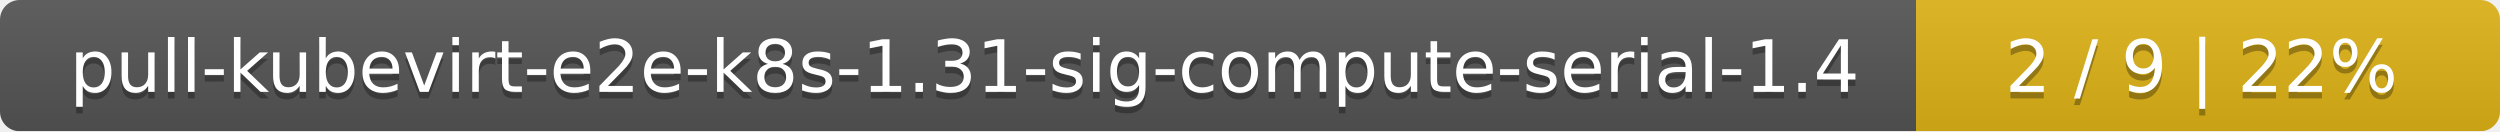
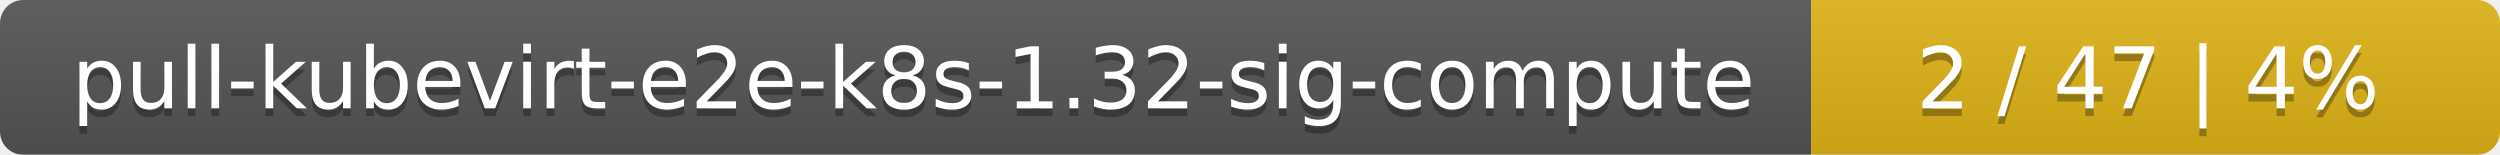
- <svg xmlns="http://www.w3.org/2000/svg" width="381" height="20">
+ <svg xmlns="http://www.w3.org/2000/svg" width="323" height="20">
  <linearGradient id="smooth" x2="0" y2="100%">
    <stop offset="0" stop-color="#bbb" stop-opacity=".1" />
    <stop offset="1" stop-opacity=".1" />
  </linearGradient>
  <mask id="round">
-     <rect width="381" height="20" rx="3" fill="#fff" />
+     <rect width="323" height="20" rx="3" fill="#fff" />
  </mask>
  <g mask="url(#round)">
-     <rect width="292" height="20" fill="#555" />
-     <rect x="292" width="89" height="20" fill="#dfb317" />
-     <rect width="381" height="20" fill="url(#smooth)" />
+     <rect width="234" height="20" fill="#555" />
+     <rect x="234" width="89" height="20" fill="#dfb317" />
+     <rect width="323" height="20" fill="url(#smooth)" />
  </g>
  <g fill="#fff" text-anchor="middle" font-family="DejaVu Sans,Verdana,Geneva,sans-serif" font-size="11">
-     <text x="147" y="15" fill="#010101" fill-opacity=".3">pull-kubevirt-e2e-k8s-1.31-sig-compute-serial-1.4</text>
-     <text x="147" y="14">pull-kubevirt-e2e-k8s-1.31-sig-compute-serial-1.4</text>
-     <text x="335.5" y="15" fill="#010101" fill-opacity=".3">2 / 9    |    22%</text>
-     <text x="335.5" y="14">2 / 9    |    22%</text>
+     <text x="118" y="15" fill="#010101" fill-opacity=".3">pull-kubevirt-e2e-k8s-1.32-sig-compute</text>
+     <text x="118" y="14">pull-kubevirt-e2e-k8s-1.32-sig-compute</text>
+     <text x="277.5" y="15" fill="#010101" fill-opacity=".3">2 / 47    |    4%</text>
+     <text x="277.5" y="14">2 / 47    |    4%</text>
  </g>
</svg>
